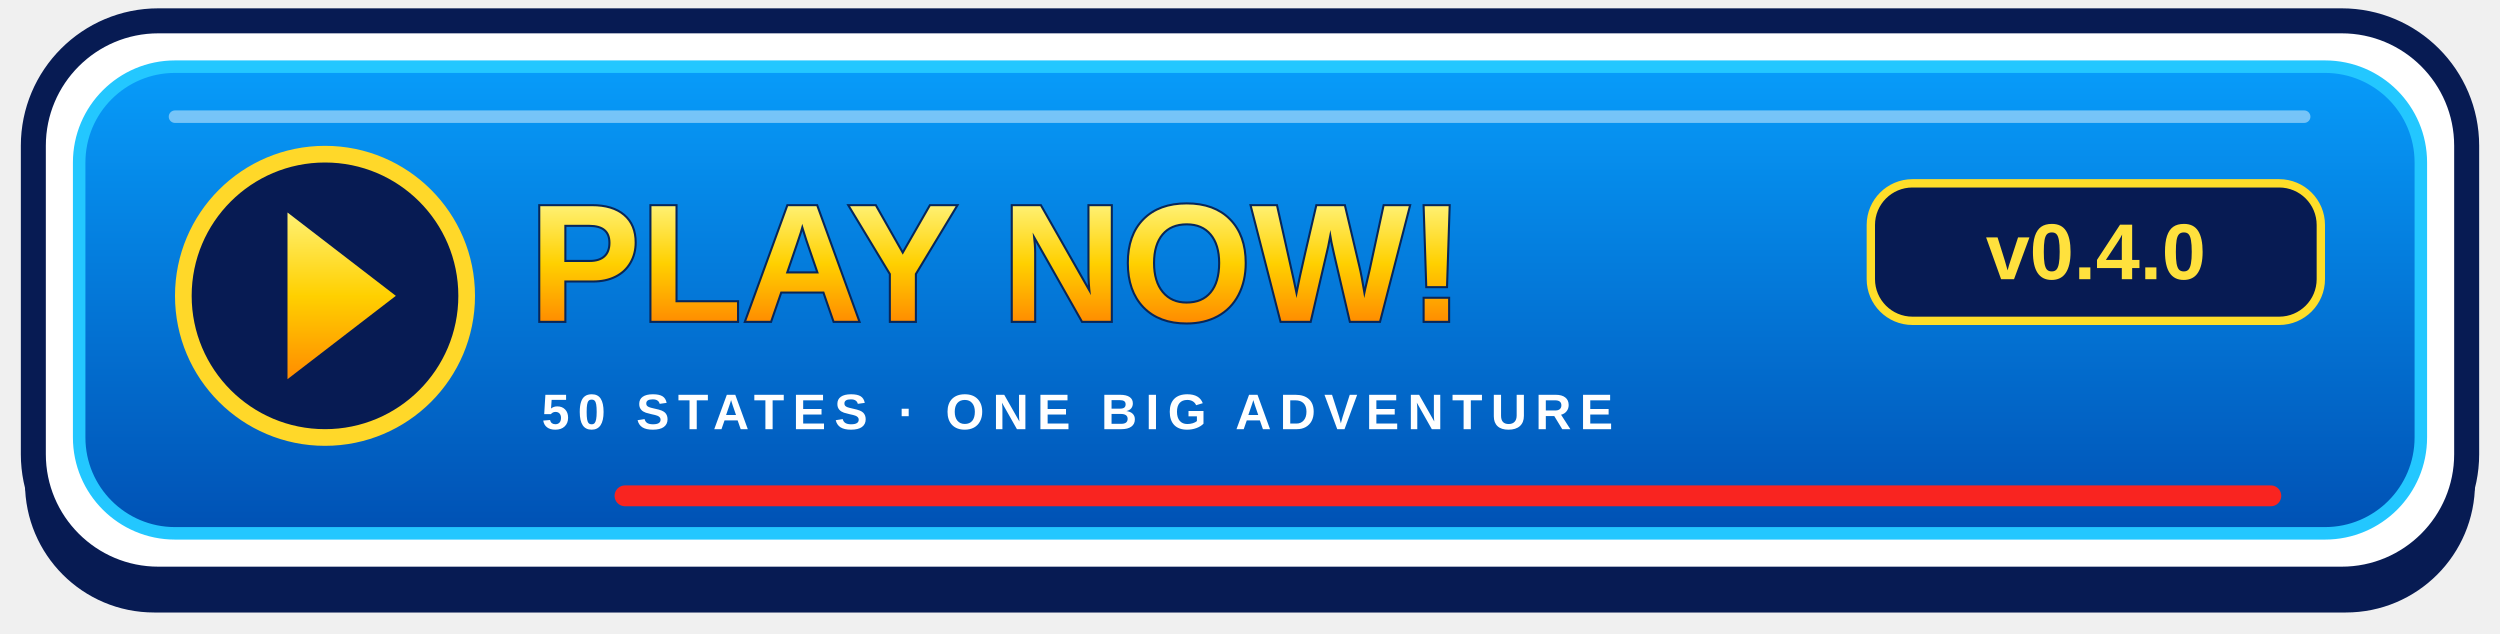
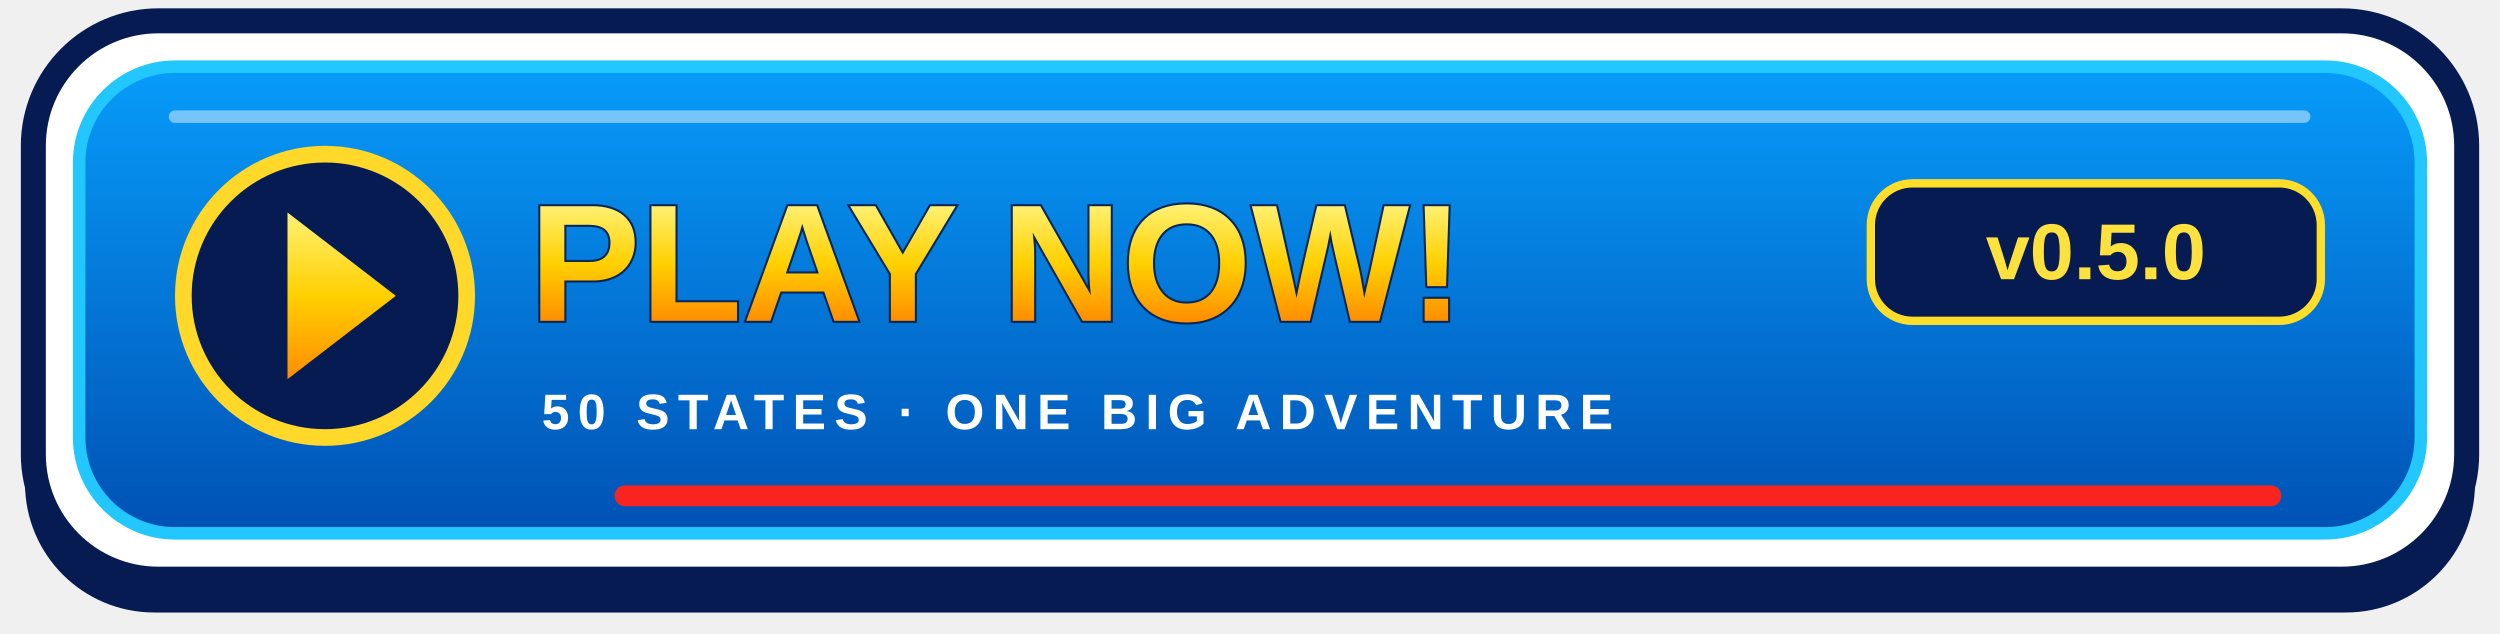
<svg xmlns="http://www.w3.org/2000/svg" width="600" height="152" viewBox="0 0 600 152" role="img" aria-labelledby="title">
  <defs>
    <linearGradient id="blue" x2="0" y2="1">
      <stop stop-color="#079cfa" />
      <stop offset="1" stop-color="#0051b4" />
    </linearGradient>
    <linearGradient id="gold" x2="0" y2="1">
      <stop stop-color="#fff174" />
      <stop offset=".5" stop-color="#ffd000" />
      <stop offset="1" stop-color="#ff8c00" />
    </linearGradient>
  </defs>
  <rect x="6" y="11" width="588" height="136" rx="31" fill="#071b53" />
  <rect x="8" y="5" width="584" height="134" rx="30" fill="white" stroke="#071b53" stroke-width="6" />
  <rect x="19" y="16" width="562" height="112" rx="23" fill="url(#blue)" stroke="#23c7ff" stroke-width="3" />
  <path d="M42 28H553" stroke="white" stroke-opacity=".45" stroke-width="3" stroke-linecap="round" />
  <circle cx="78" cy="71" r="34" fill="#071b53" stroke="#ffd829" stroke-width="4" />
  <path d="M69 51L95 71 69 91Z" fill="url(#gold)" />
  <text x="127" y="77" fill="url(#gold)" stroke="#07265a" stroke-width="1" paint-order="stroke" font-family="Arial,Helvetica,sans-serif" font-weight="900" font-size="40">PLAY NOW!</text>
  <rect x="449" y="44" width="108" height="33" rx="10" fill="#071b53" stroke="#ffde29" stroke-width="2" />
-   <text x="503" y="67" text-anchor="middle" fill="#ffe13d" font-family="Arial,Helvetica,sans-serif" font-weight="bold" font-size="19">v0.4.0</text>
+   <text x="503" y="67" text-anchor="middle" fill="#ffe13d" font-family="Arial,Helvetica,sans-serif" font-weight="bold" font-size="19">v0.5.0</text>
  <text x="130" y="103" fill="white" font-family="Arial,Helvetica,sans-serif" font-weight="bold" letter-spacing="2" font-size="12">50 STATES · ONE BIG ADVENTURE</text>
  <path d="M150 119H545" stroke="#f92420" stroke-width="5" stroke-linecap="round" />
</svg>
